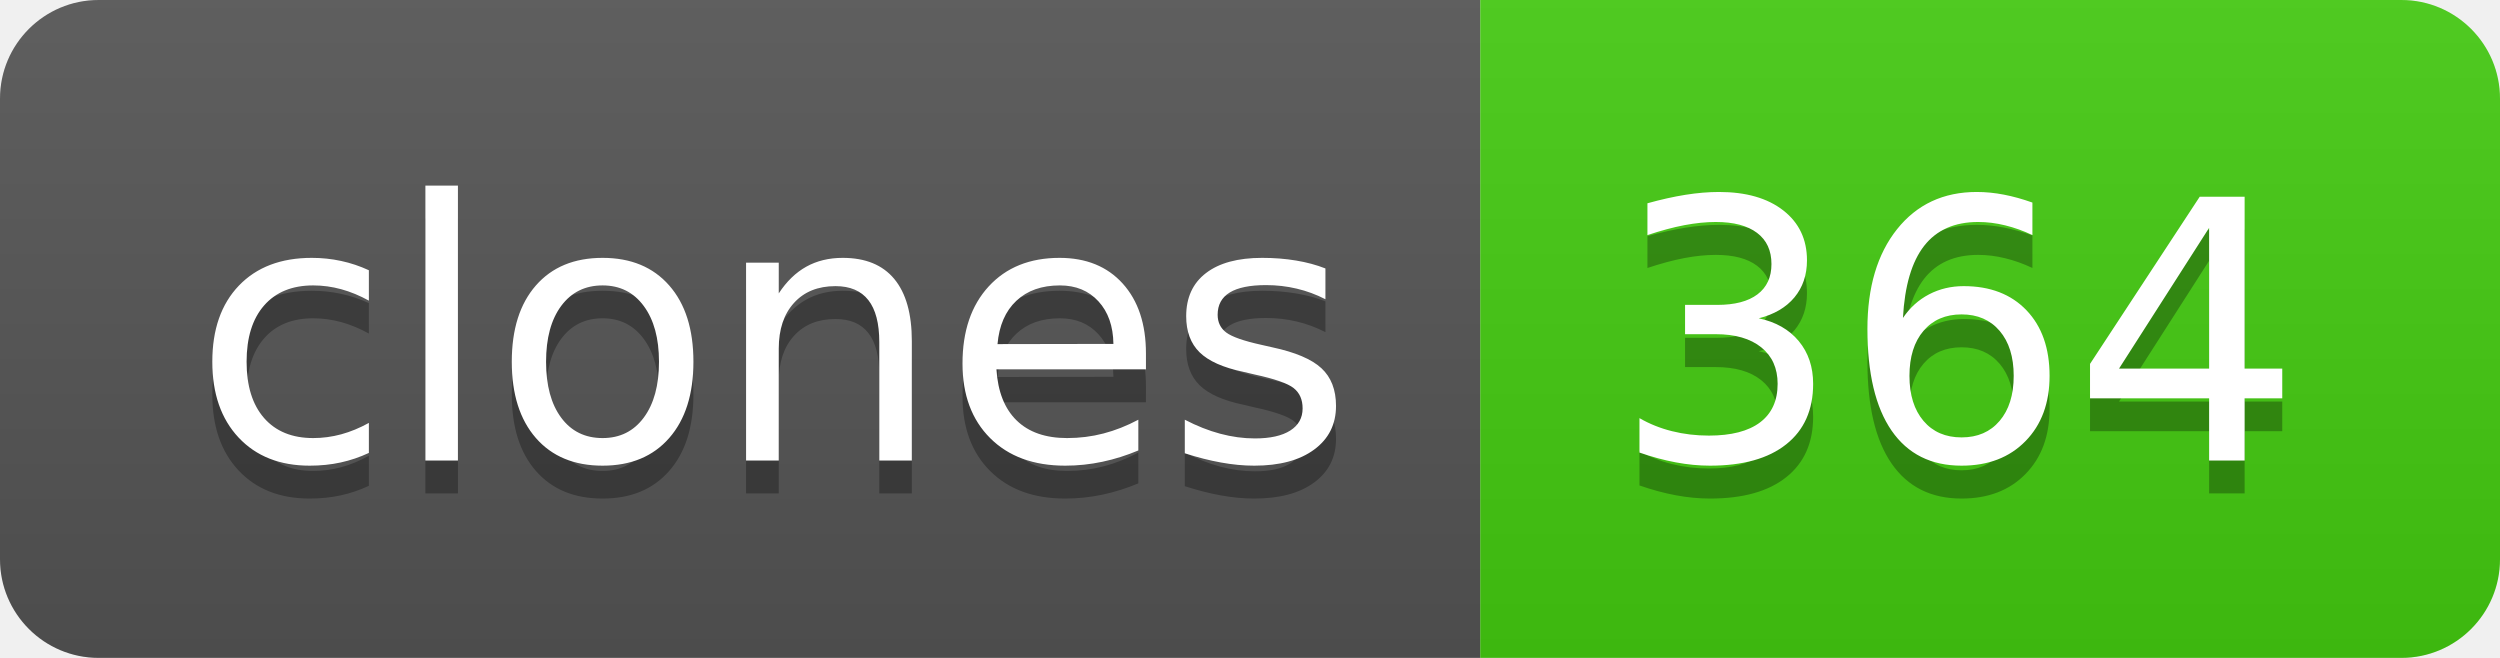
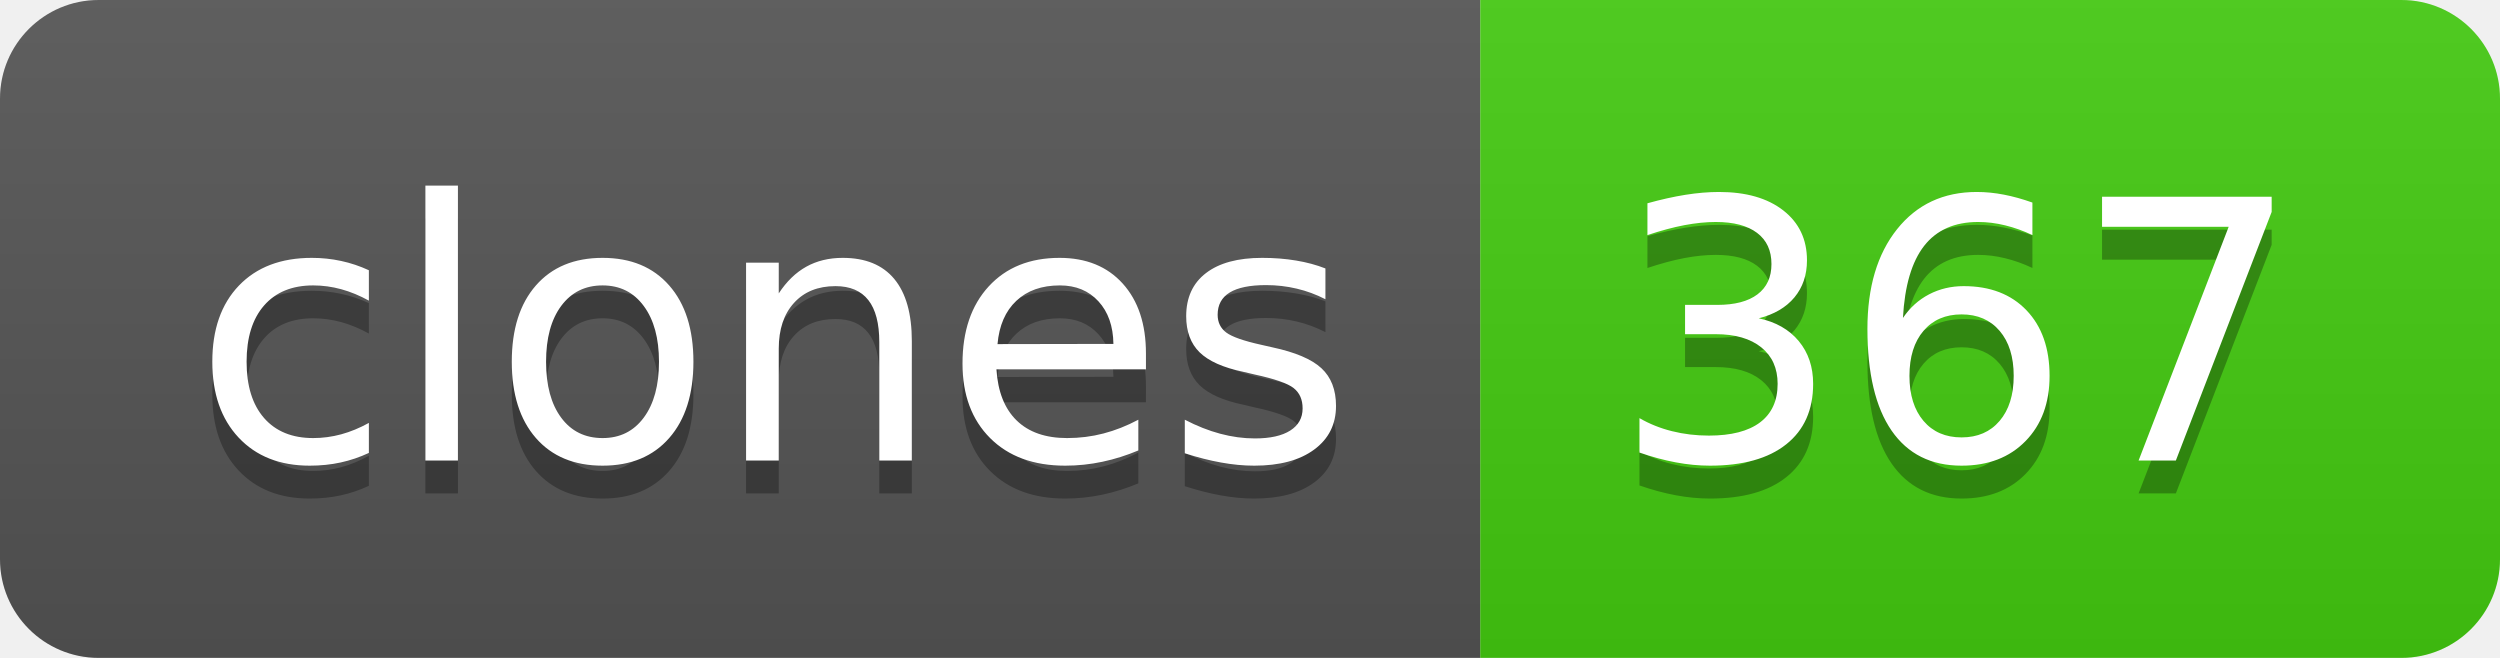
- <svg xmlns="http://www.w3.org/2000/svg" width="76" height="20" role="img" aria-label="clones: 364">
+ <svg xmlns="http://www.w3.org/2000/svg" width="76" height="20" role="img" aria-label="clones: 367">
  <linearGradient id="s" x2="0" y2="100%">
    <stop offset="0" stop-color="#bbb" stop-opacity=".1" />
    <stop offset="1" stop-opacity=".1" />
  </linearGradient>
  <clipPath id="r">
    <rect width="76" height="20" rx="3" fill="#fff" />
  </clipPath>
  <g clip-path="url(#r)">
    <rect width="45" height="20" fill="#555" />
    <rect x="45" width="31" height="20" fill="#4c1" />
    <rect width="76" height="20" fill="url(#s)" />
  </g>
  <g fill="#fff" text-anchor="middle" font-family="Verdana,Geneva,DejaVu Sans,sans-serif" text-rendering="geometricPrecision" font-size="110">
    <text aria-hidden="true" x="235" y="150" fill="#010101" fill-opacity=".3" transform="scale(.1)" textLength="350">clones</text>
    <text x="235" y="140" transform="scale(.1)" fill="#fff" textLength="350">clones</text>
-     <text aria-hidden="true" x="595" y="150" fill="#010101" fill-opacity=".3" transform="scale(.1)" textLength="210">364</text>
-     <text x="595" y="140" transform="scale(.1)" fill="#fff" textLength="210">364</text>
+     <text aria-hidden="true" x="595" y="150" fill="#010101" fill-opacity=".3" transform="scale(.1)" textLength="210">367</text>
+     <text x="595" y="140" transform="scale(.1)" fill="#fff" textLength="210">367</text>
  </g>
</svg>
